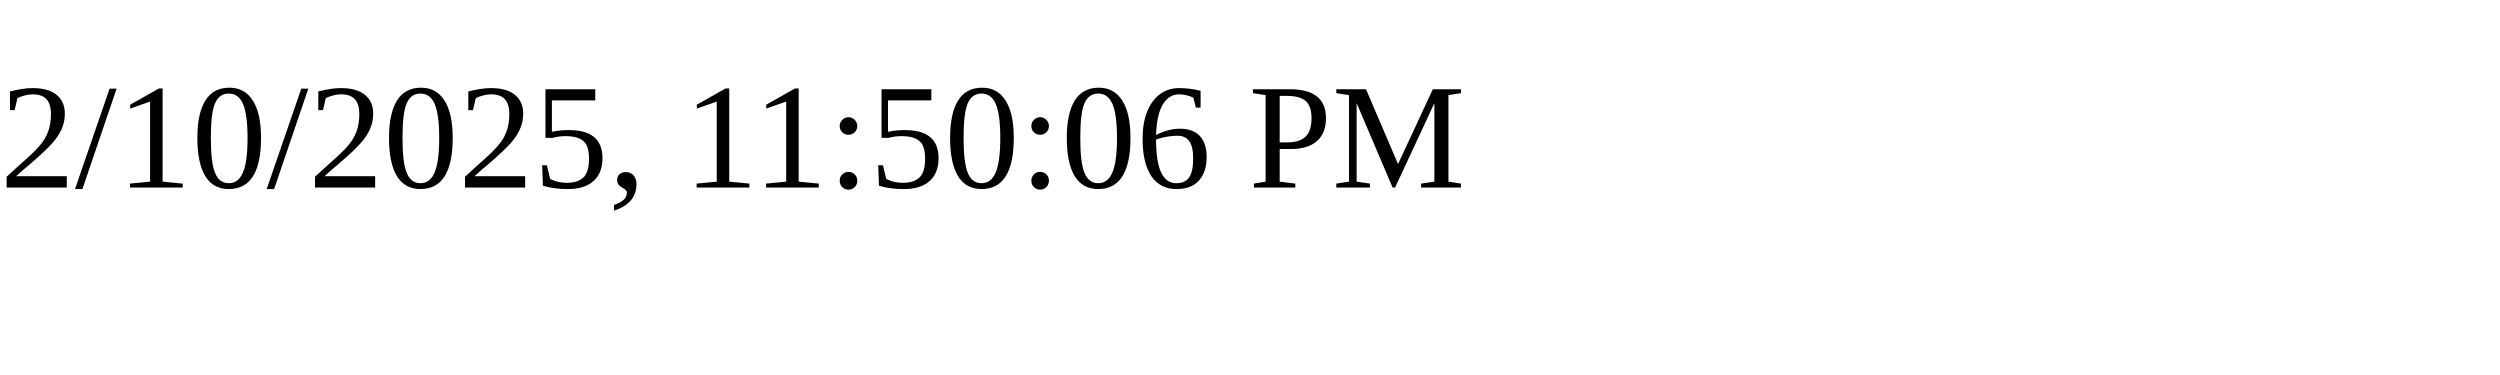
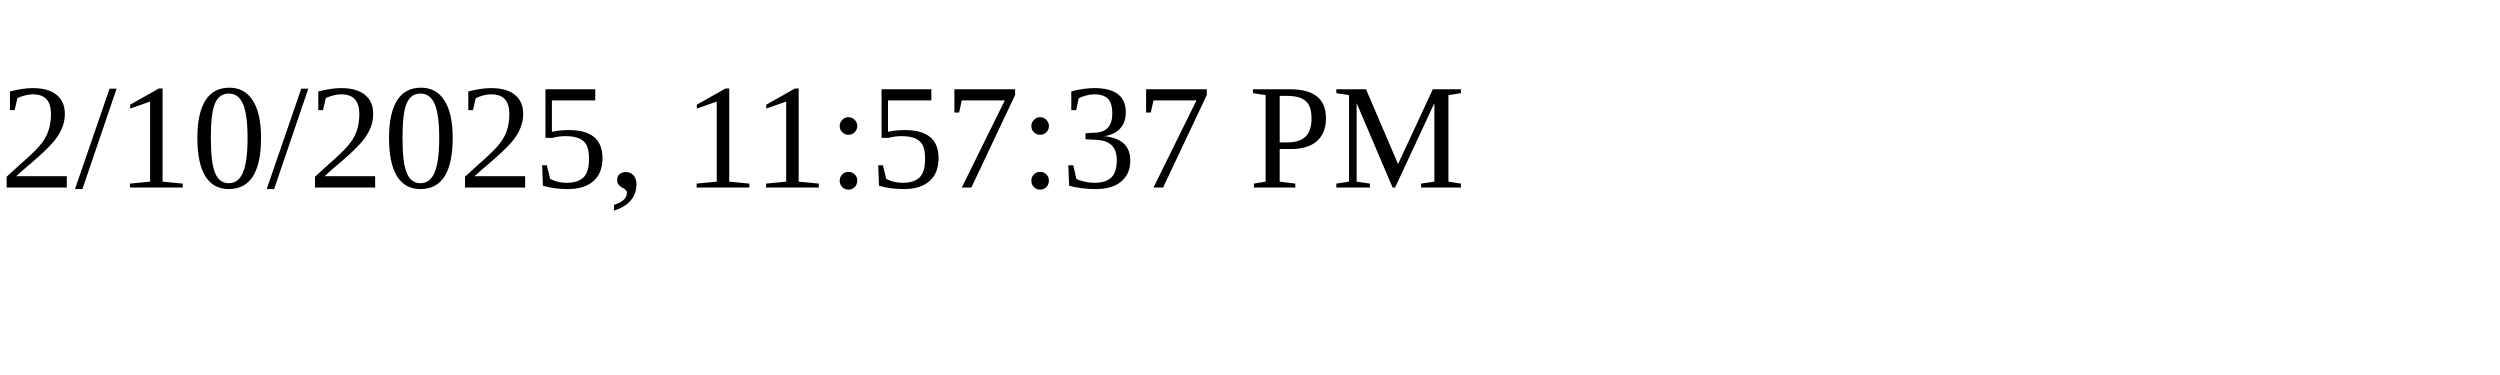
<svg xmlns="http://www.w3.org/2000/svg" height="30" width="200">
-   <text x="0" y="15">2/10/2025, 11:50:06 PM</text>
+   <text x="0" y="15">2/10/2025, 11:57:37 PM</text>
</svg>
